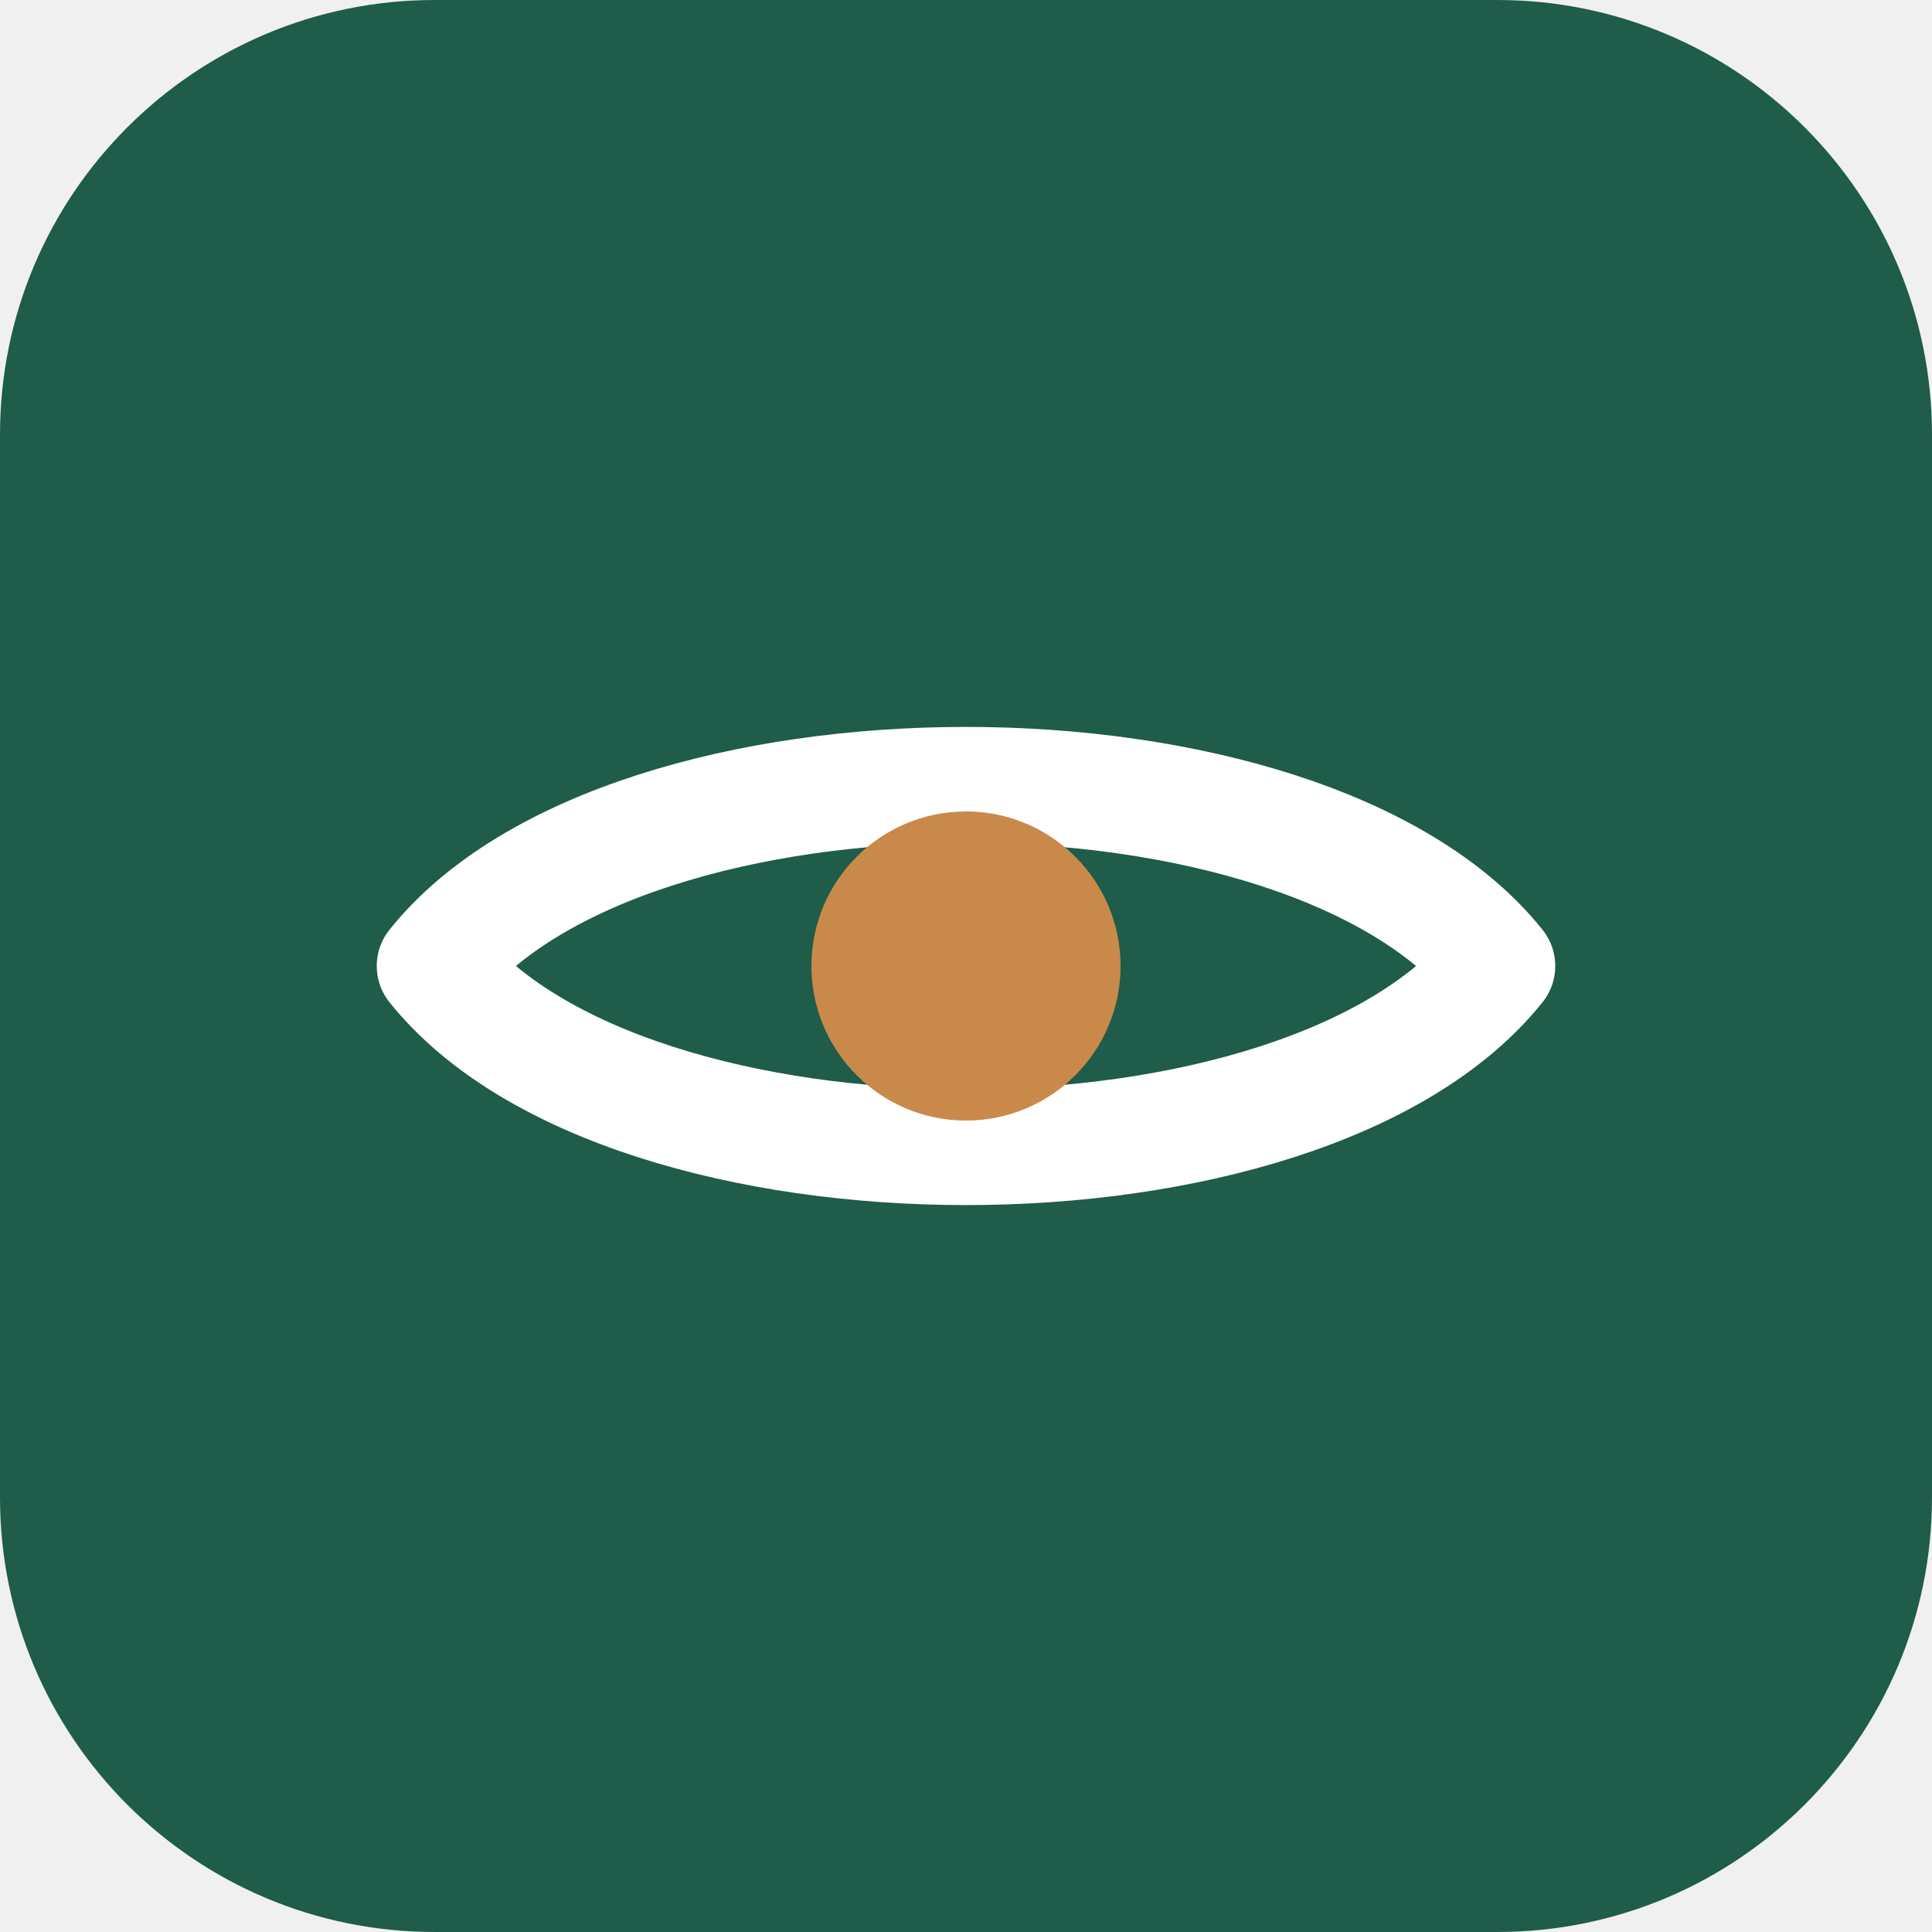
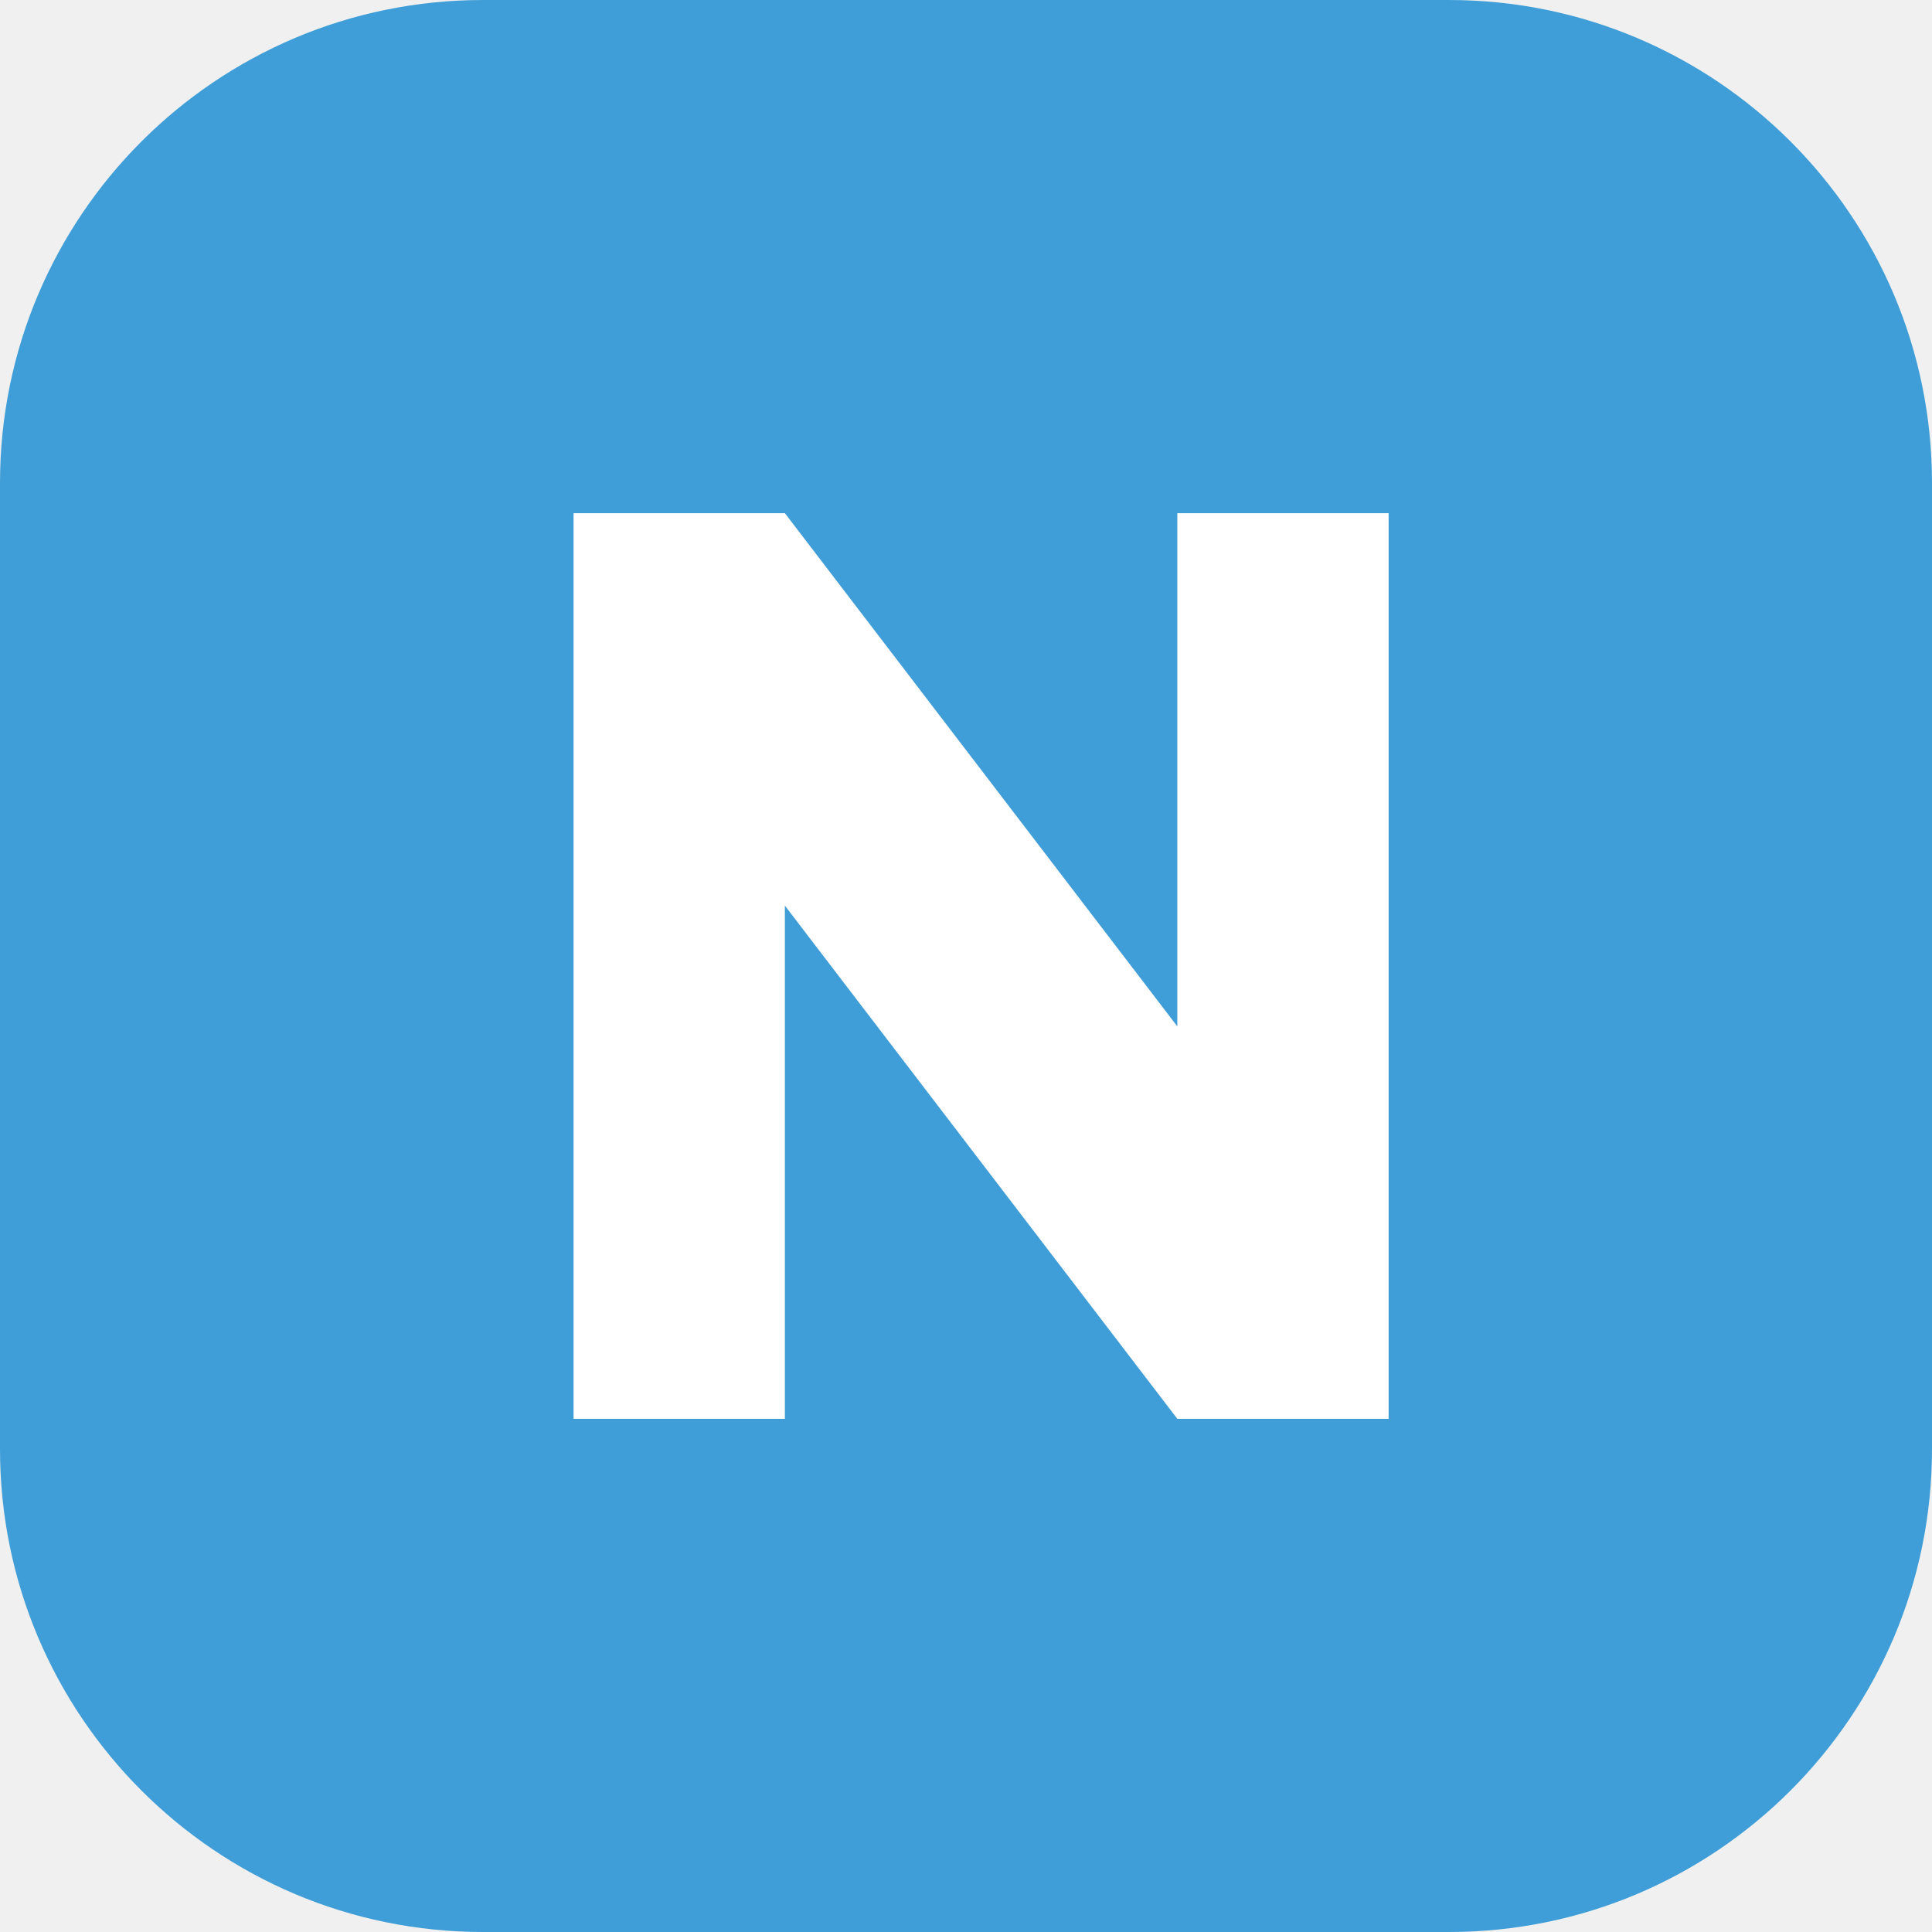
- <svg xmlns="http://www.w3.org/2000/svg" viewBox="0 0 40 40">
-   <rect width="40" height="40" rx="9" fill="#1F5C4A" />
-   <path d="M9 20c4-5 18-5 22 0-4 5-18 5-22 0z" fill="none" stroke="#fff" stroke-width="2.4" stroke-linejoin="round" />
-   <circle cx="20" cy="20" r="3.2" fill="#C9894B" />
+ <svg xmlns="http://www.w3.org/2000/svg" viewBox="0 0 64 64">
+   <rect width="64" height="64" rx="16" fill="#3F9ED8" />
+   <path d="M19 47V17h7l13 17V17h7v30h-7L26 30v17z" fill="#fff" />
</svg>
